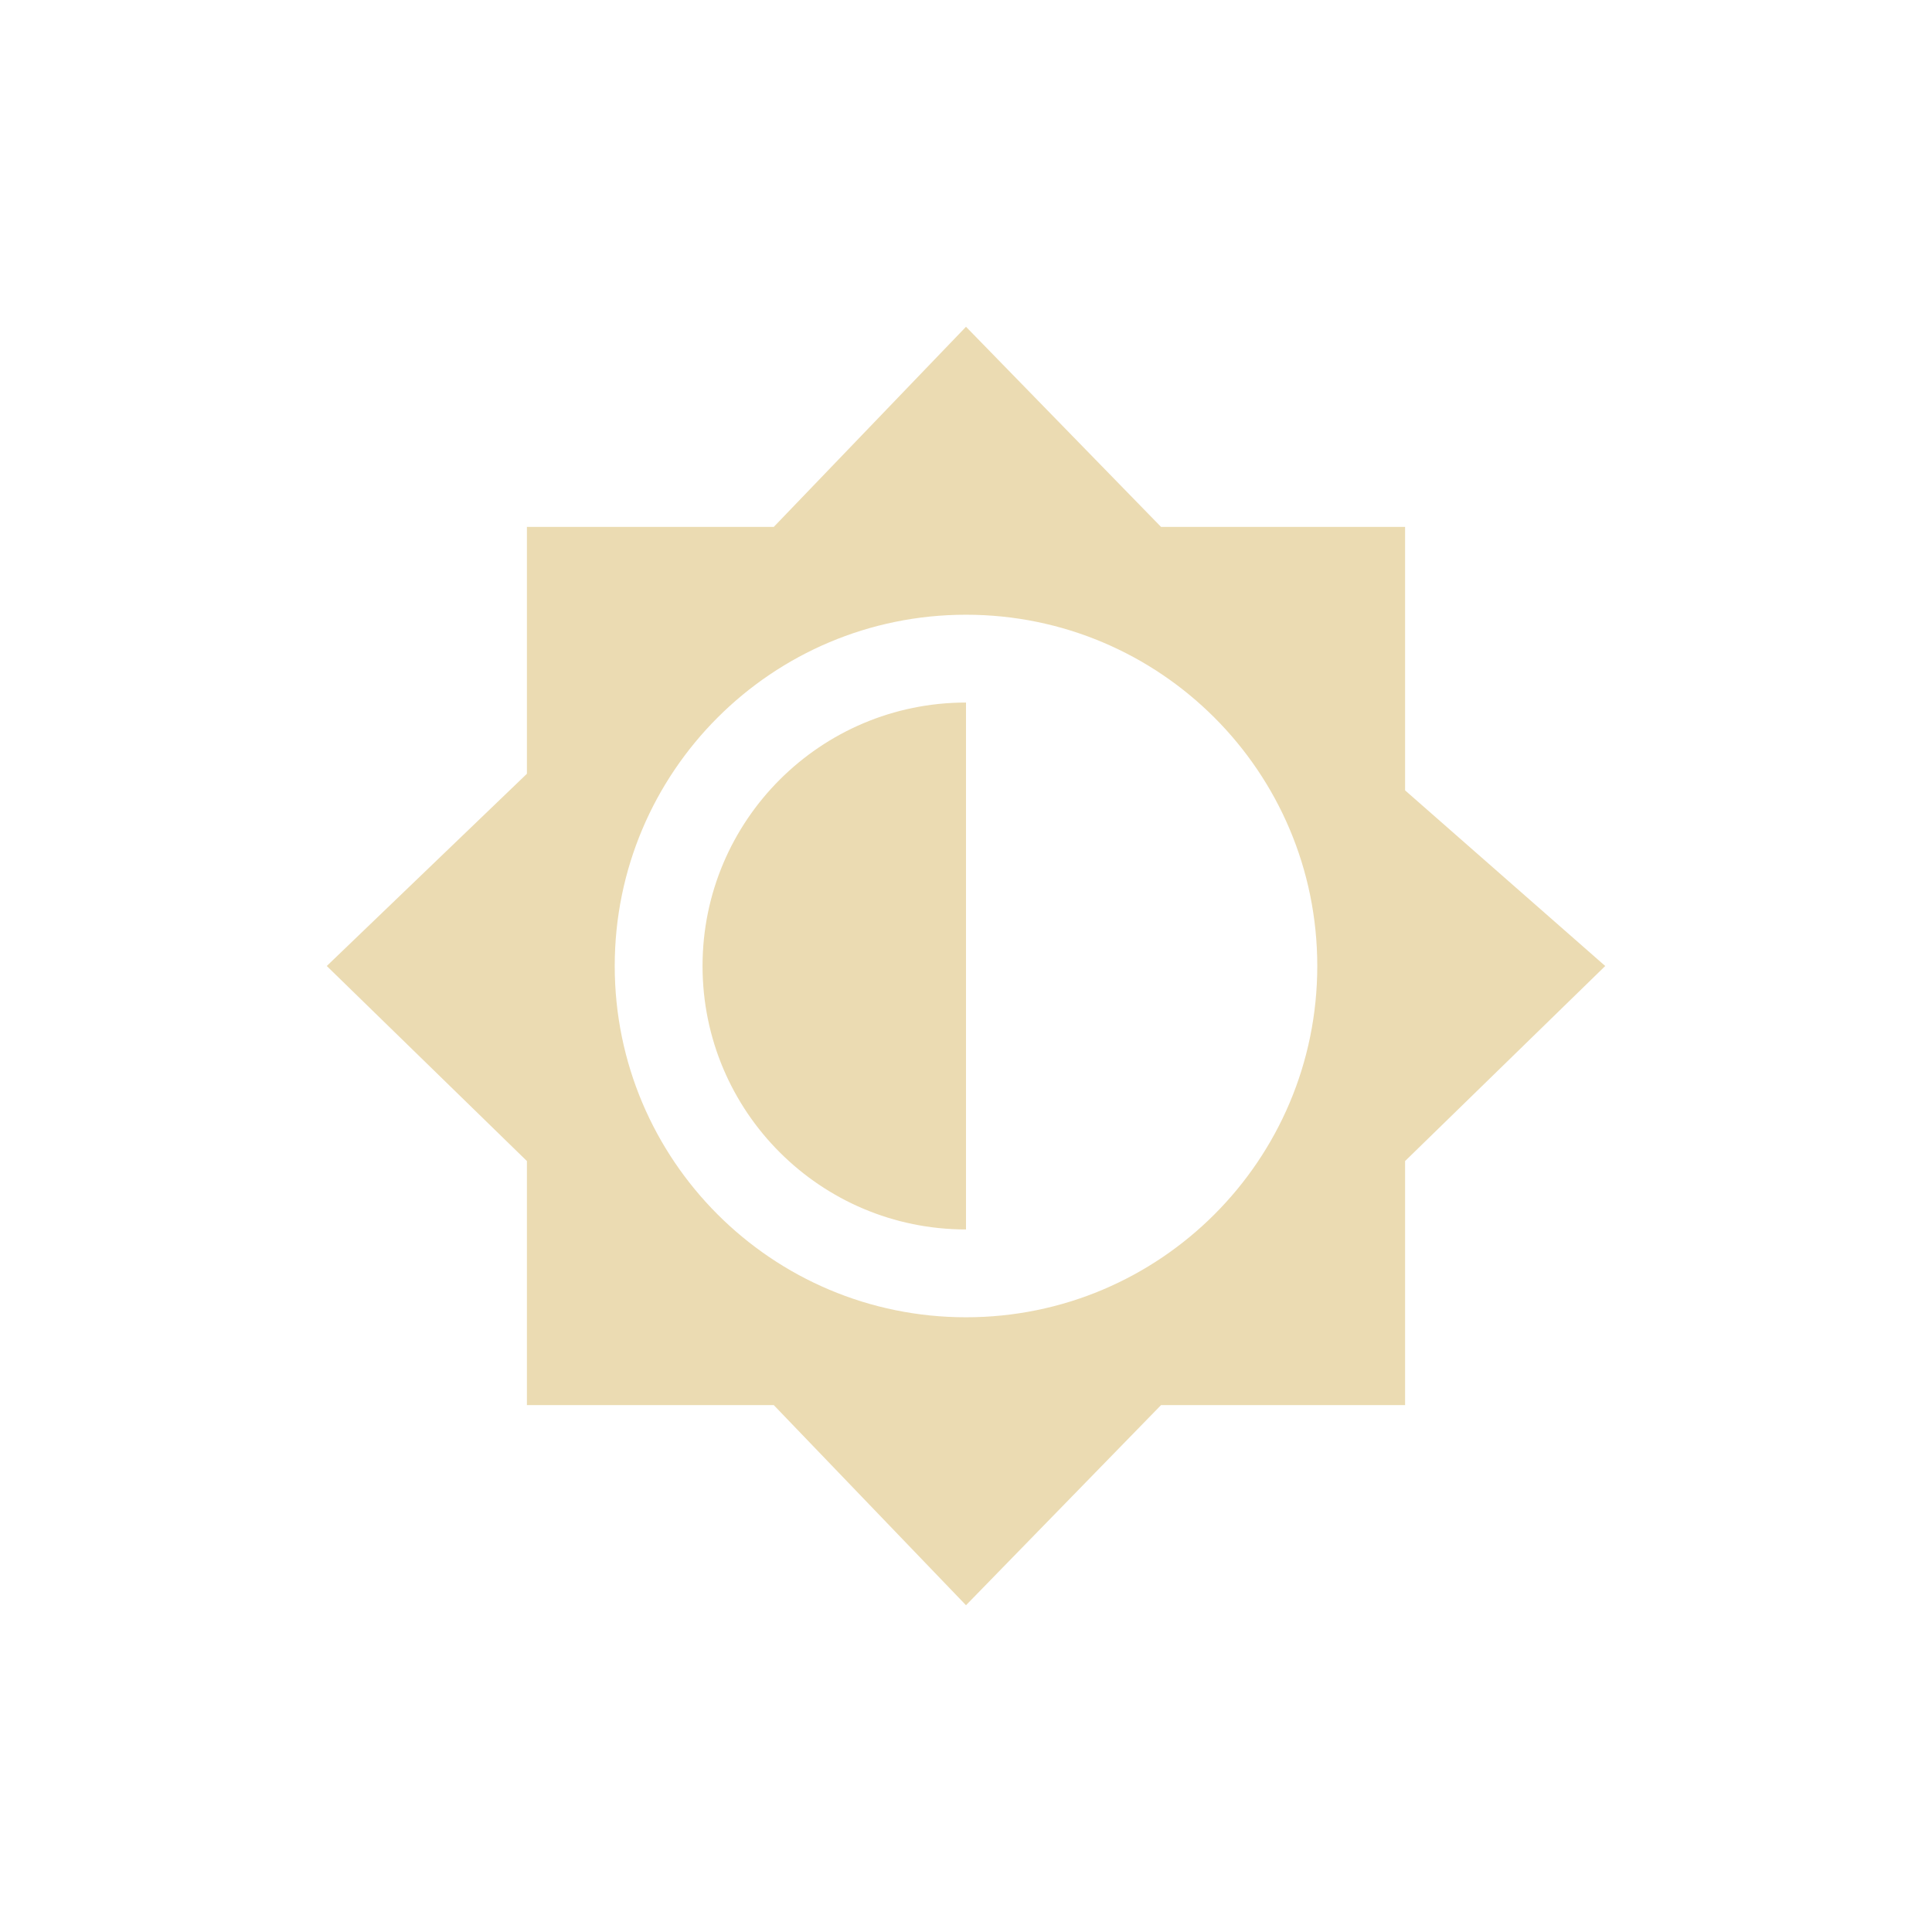
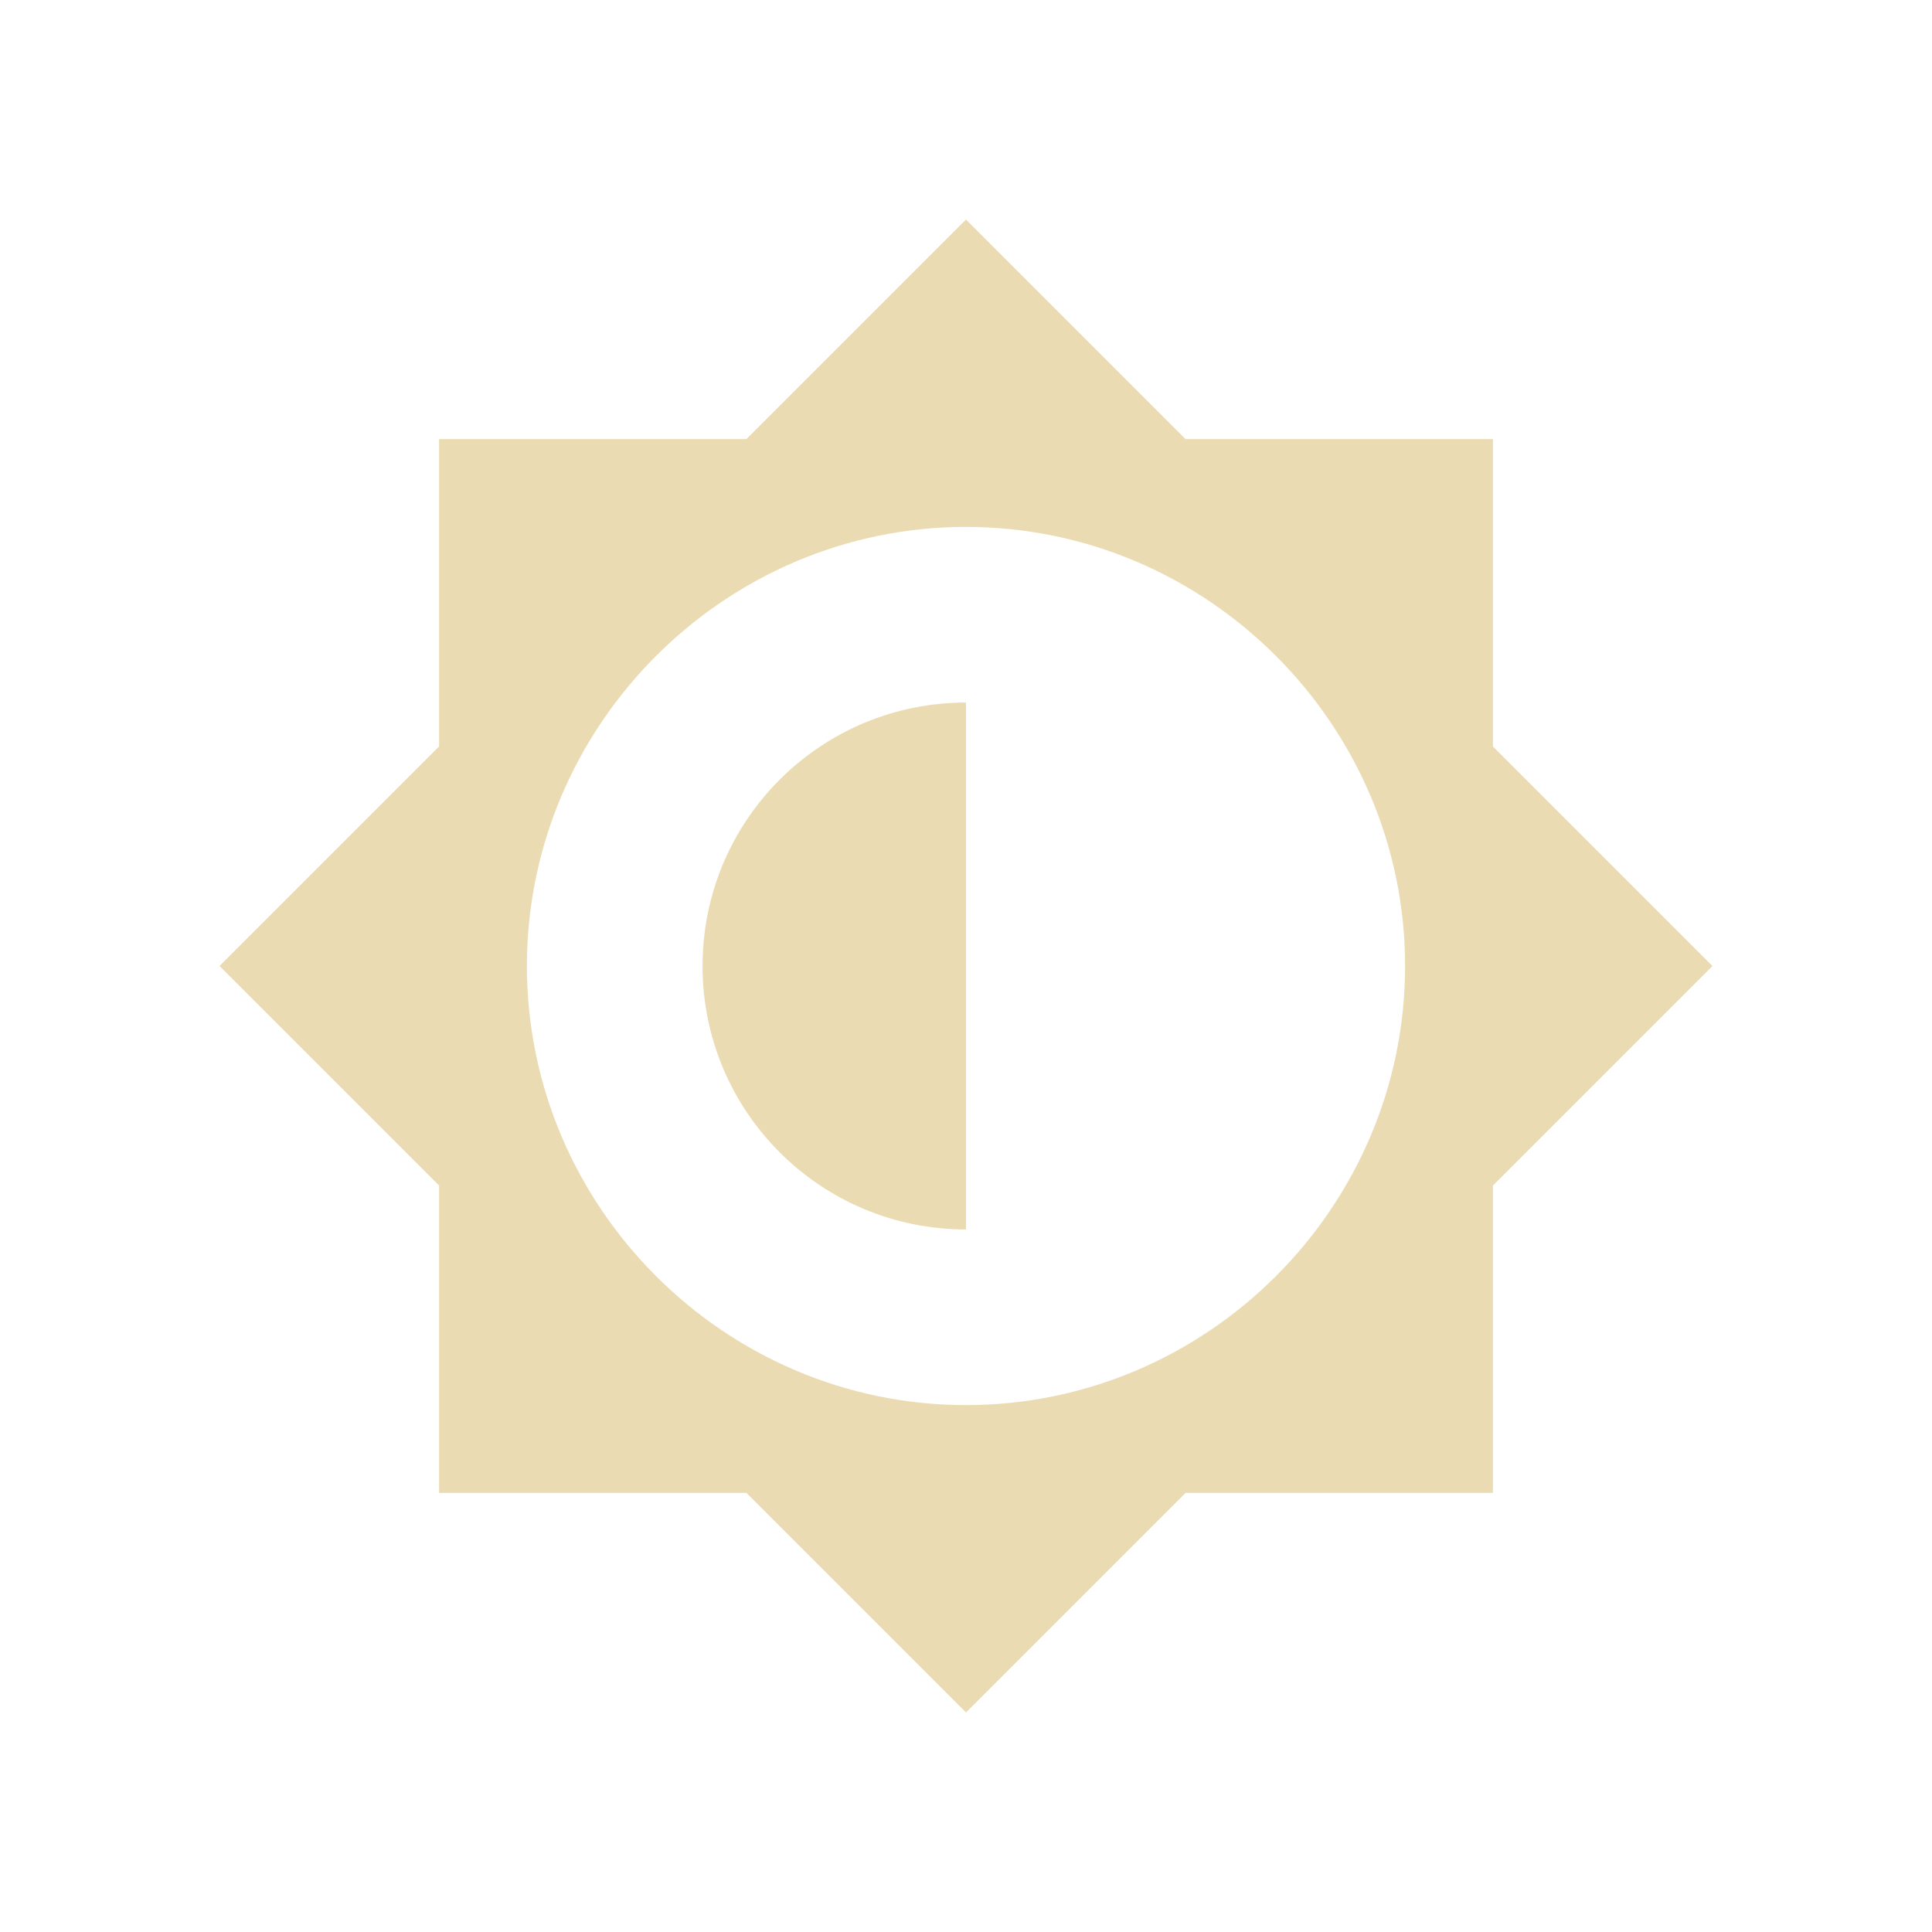
<svg xmlns="http://www.w3.org/2000/svg" width="22" height="22" version="1.1">
  <defs>
-     <style id="current-color-scheme" type="text/css">
-    .ColorScheme-Text { color:#ebdbb2; } .ColorScheme-Highlight { color:#458588; }
-   </style>
+     <style id="current-color-scheme" type="text/css">.ColorScheme-Text { color:#ebdbb2; } .ColorScheme-Highlight { color:#458588; } .ColorScheme-NeutralText { color:#fe8019; } .ColorScheme-PositiveText { color:#689d6a; } .ColorScheme-NegativeText { color:#fb4934; }</style>
  </defs>
-   <path style="fill:currentColor" class="ColorScheme-Text" d="m 11,3.721 -2.189,2.279 -2.811,0 0,2.811 -2.279,2.189 2.279,2.221 0,2.779 2.811,0 2.189,2.279 2.221,-2.279 2.779,0 0,-2.779 2.279,-2.221 -2.279,-2 0,-3 -2.779,0 z m 0,3.279 c 2.21,0 4,1.79 4,4 0,2.21 -1.79,4 -4,4 -2.21,0 -4,-1.79 -4,-4 0,-2.21 1.79,-4 4,-4 z m 0,1 c -1.657,0 -3,1.343 -3,3 0,1.657 1.343,3 3,3 z" />
+   <path class="ColorScheme-Text" d="m11 2.5-2.5 2.5h-3.5v3.5l-2.5 2.5 2.5 2.5v3.5h3.5l2.5 2.5 2.5-2.5h3.5v-3.5l2.5-2.5-2.5-2.5v-3.5h-3.5zm0 3.5c2.746 0 5 2.252 5 5 0 2.748-2.252 5-5 5-2.748 0-5-2.252-5-5 0-2.748 2.254-5 5-5zm1.5e-4 2c-1.658 3e-4 -3 1.342-3 3s1.342 3 3 3z" fill="currentColor" />
</svg>
